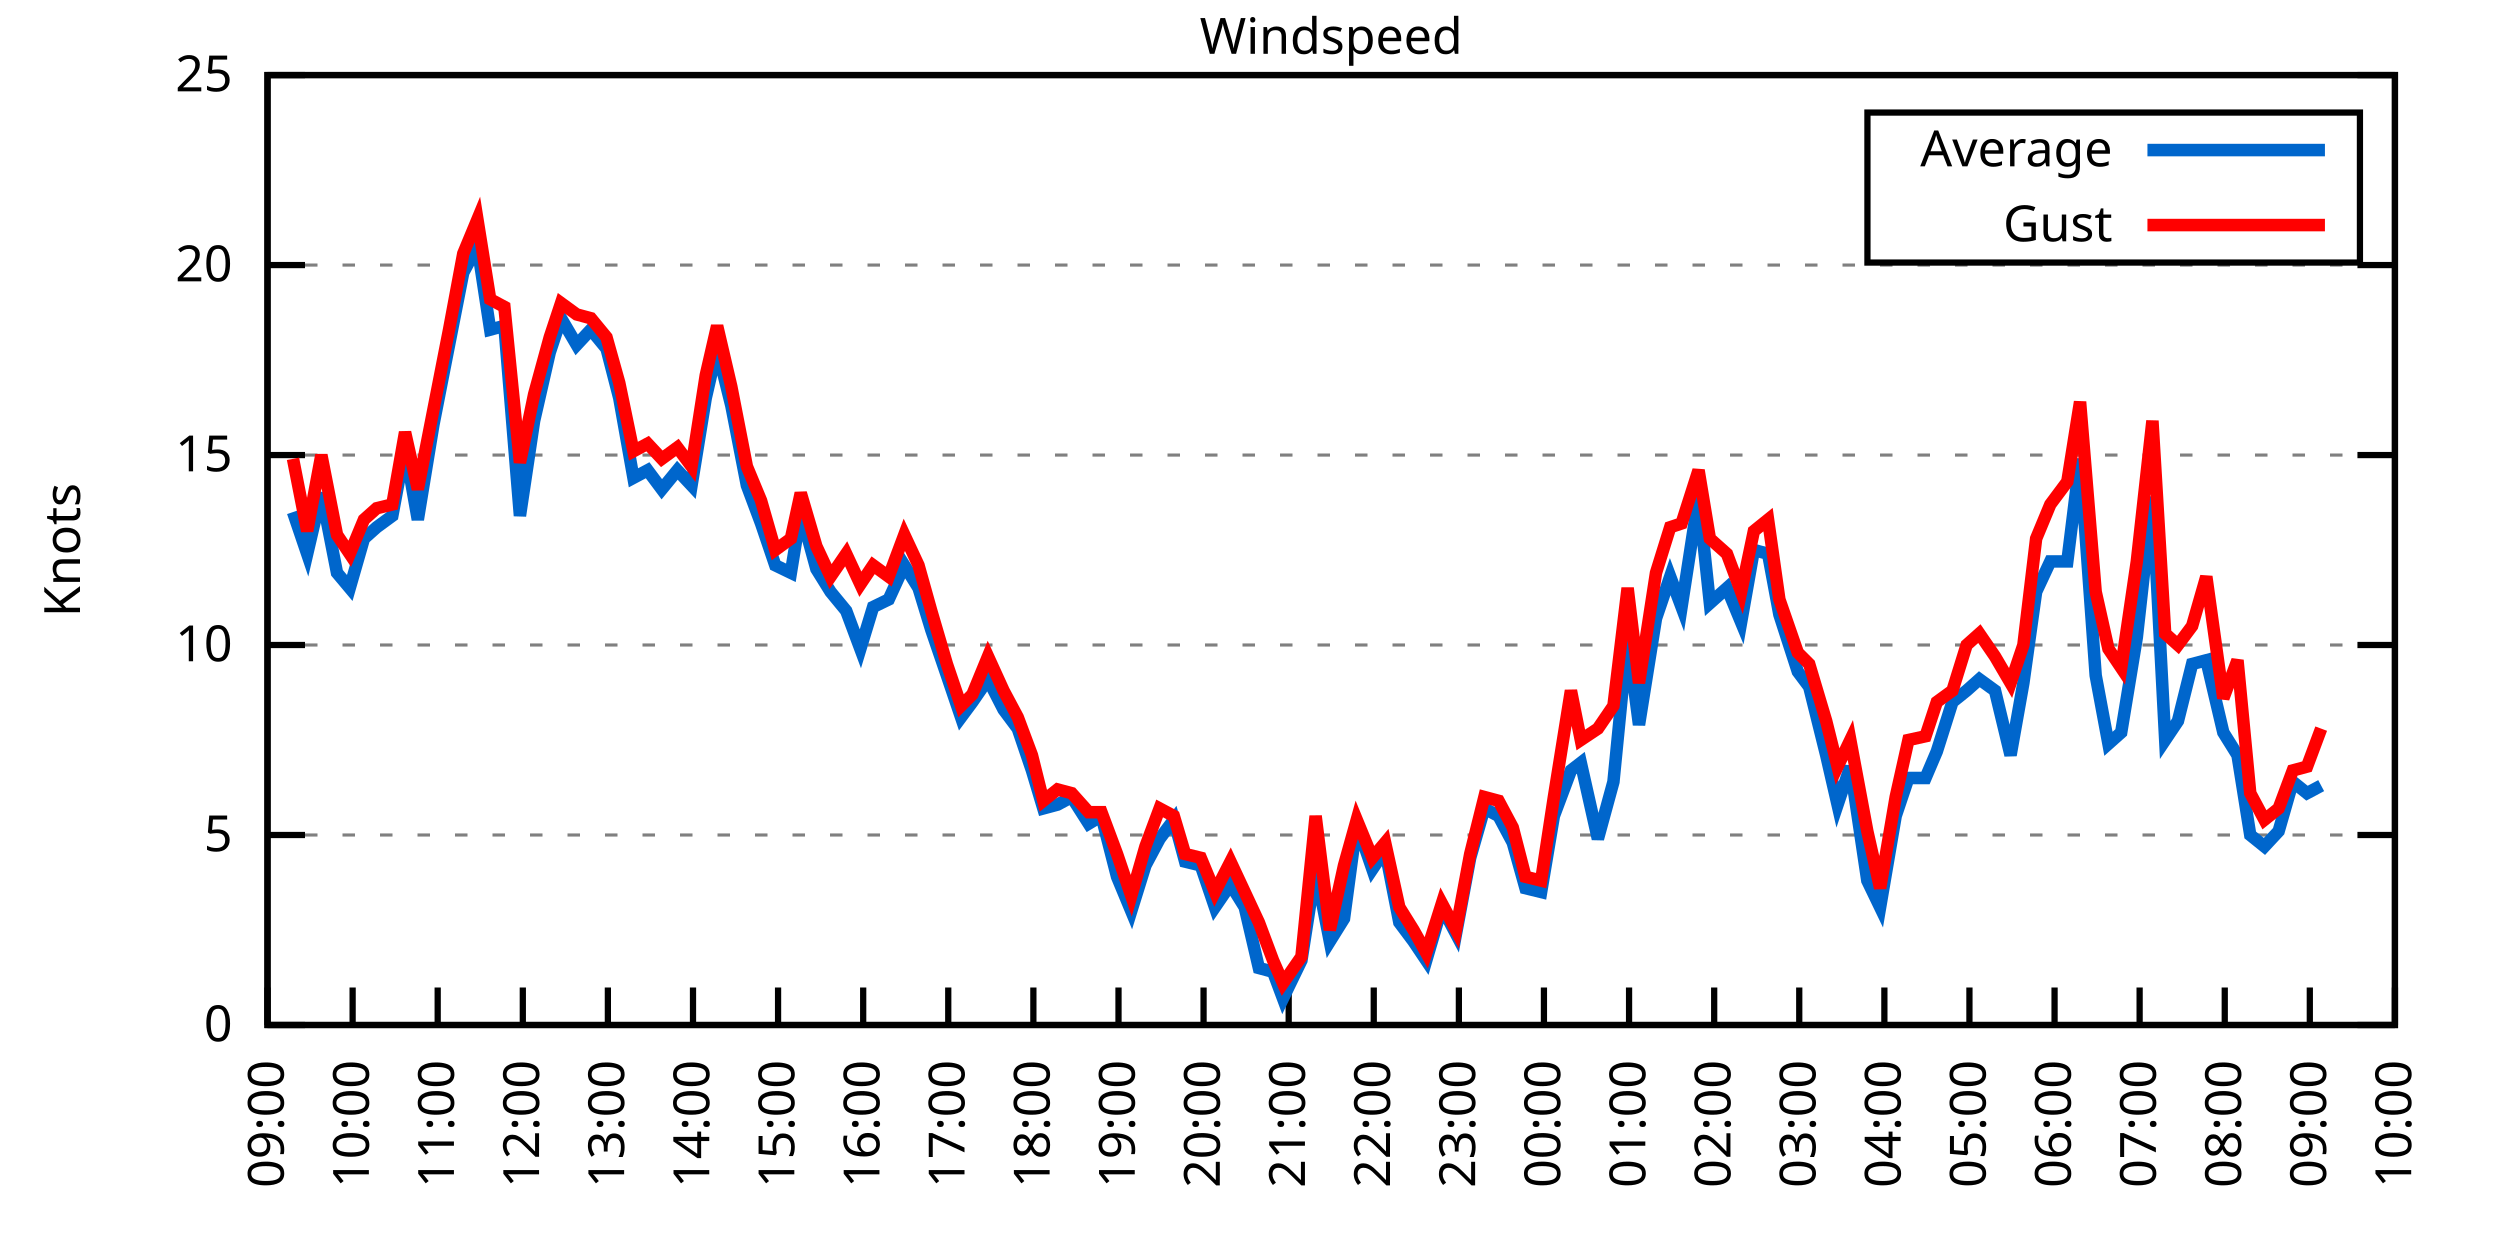
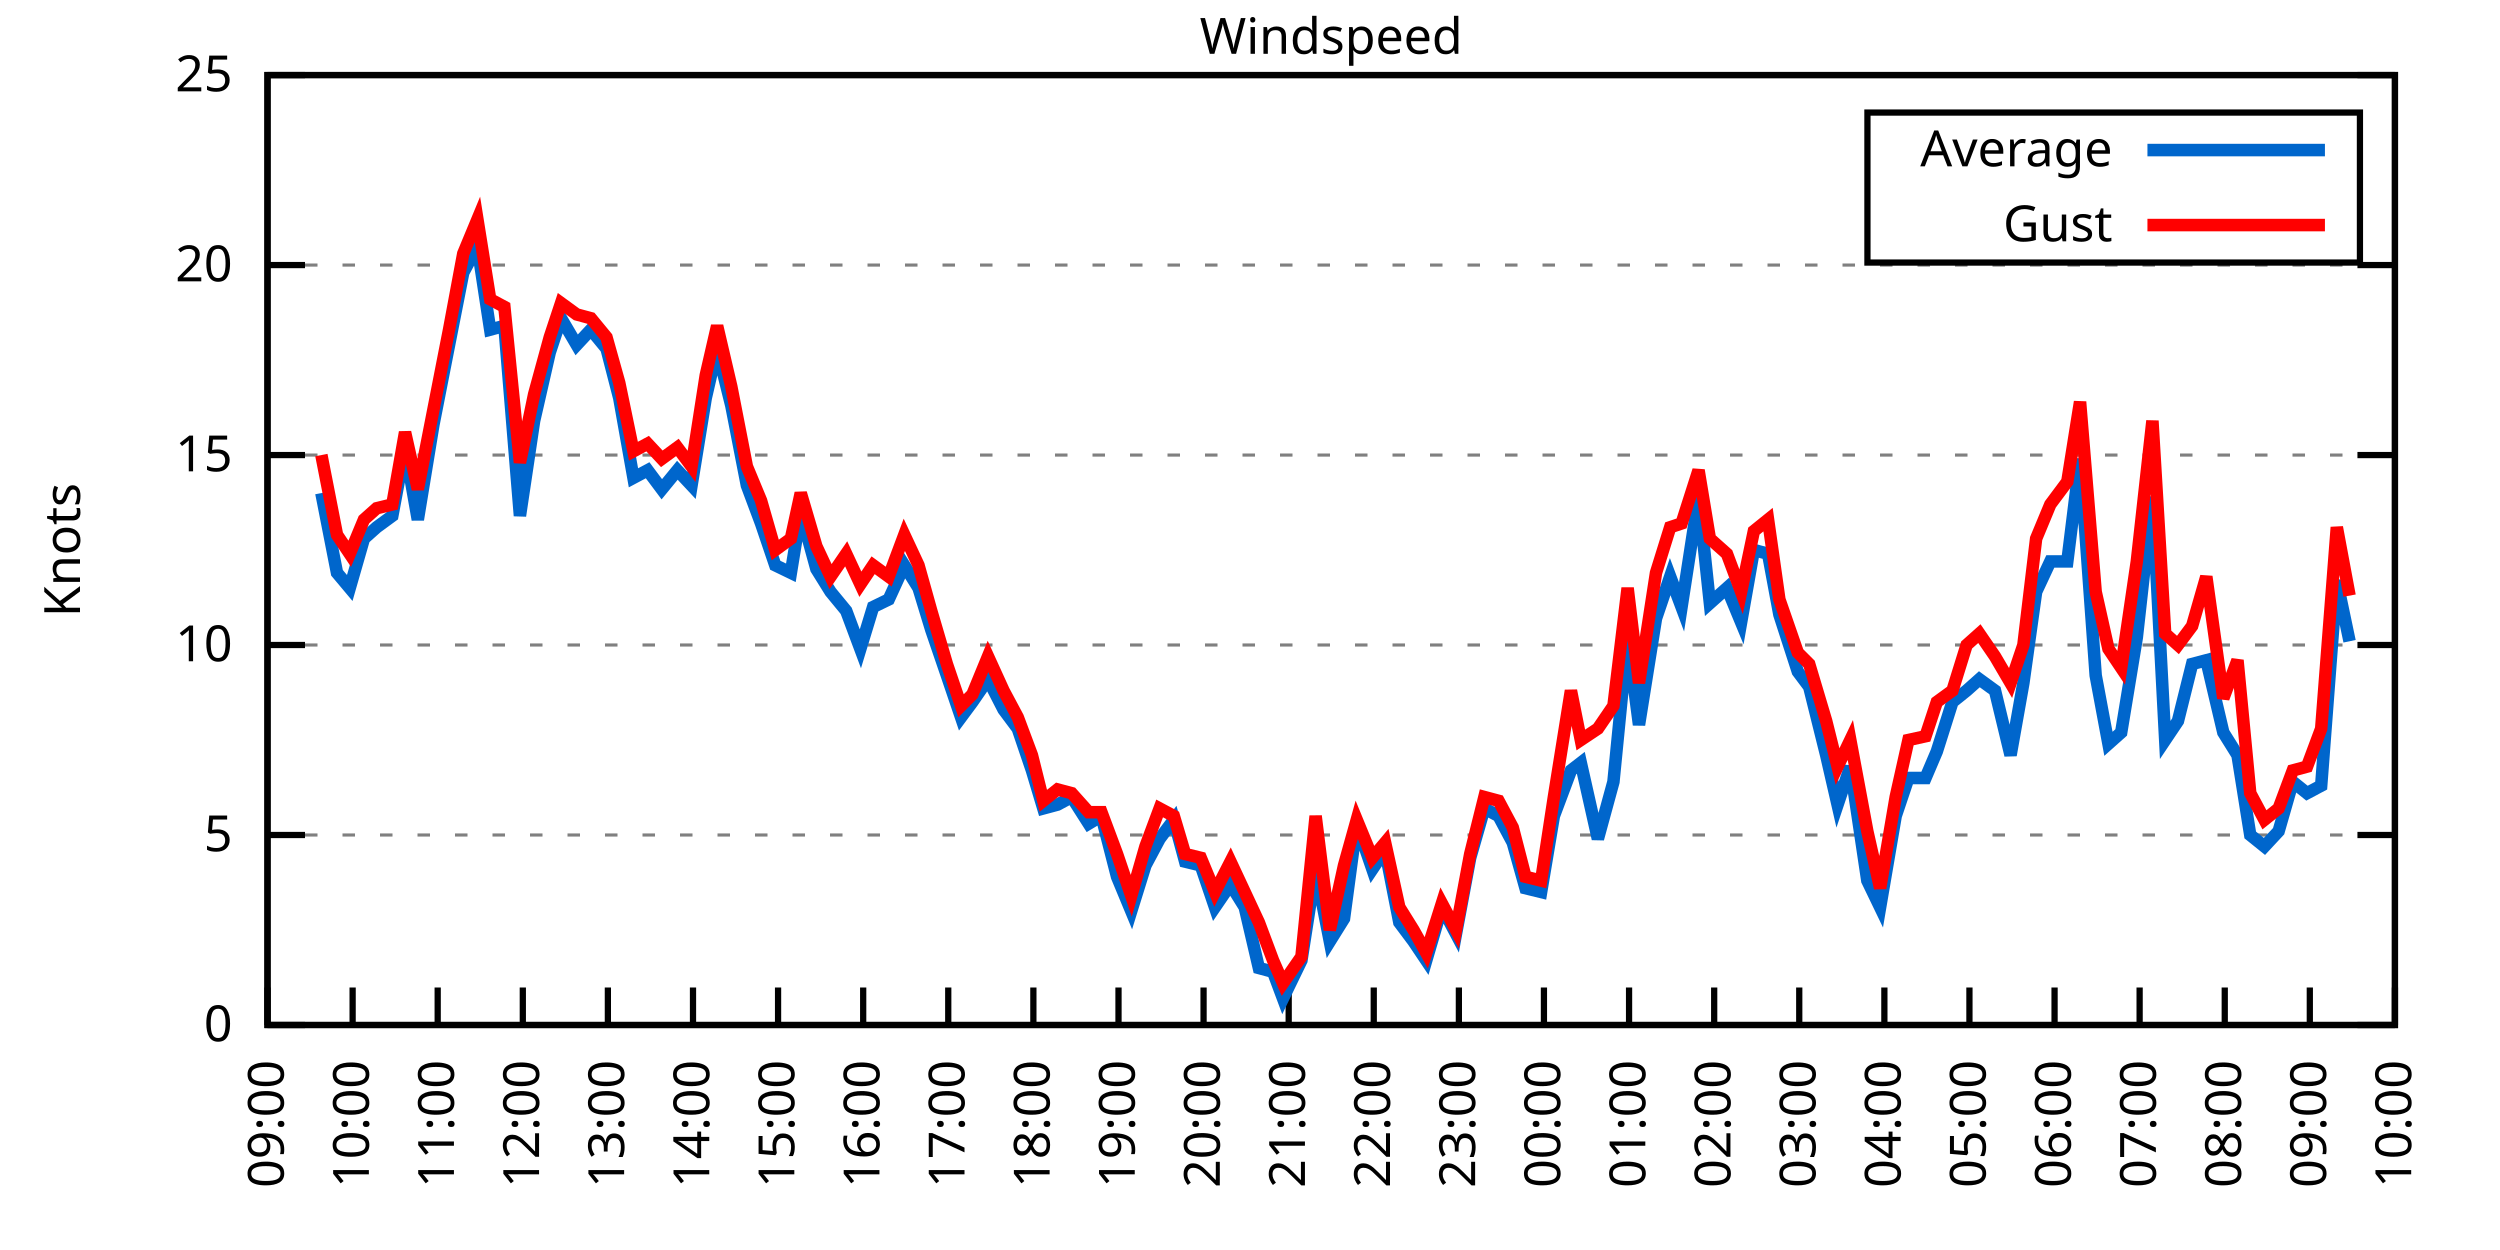
<svg xmlns="http://www.w3.org/2000/svg" xmlns:xlink="http://www.w3.org/1999/xlink" width="400" height="200" viewBox="0 0 400 200">
  <g id="gnuplot_canvas">
    <rect x="0" y="0" width="400" height="200" fill="none" />
    <defs>
      <circle id="gpDot" r="0.5" stroke-width="0.5" stroke="currentColor" />
      <path id="gpPt0" stroke-width="0.333" stroke="currentColor" d="M-1,0 h2 M0,-1 v2" />
      <path id="gpPt1" stroke-width="0.333" stroke="currentColor" d="M-1,-1 L1,1 M1,-1 L-1,1" />
      <path id="gpPt2" stroke-width="0.333" stroke="currentColor" d="M-1,0 L1,0 M0,-1 L0,1 M-1,-1 L1,1 M-1,1 L1,-1" />
      <rect id="gpPt3" stroke-width="0.333" stroke="currentColor" x="-1" y="-1" width="2" height="2" />
      <rect id="gpPt4" stroke-width="0.333" stroke="currentColor" fill="currentColor" x="-1" y="-1" width="2" height="2" />
      <circle id="gpPt5" stroke-width="0.333" stroke="currentColor" cx="0" cy="0" r="1" />
      <use xlink:href="#gpPt5" id="gpPt6" fill="currentColor" stroke="none" />
      <path id="gpPt7" stroke-width="0.333" stroke="currentColor" d="M0,-1.33 L-1.33,0.67 L1.33,0.67 z" />
      <use xlink:href="#gpPt7" id="gpPt8" fill="currentColor" stroke="none" />
      <use xlink:href="#gpPt7" id="gpPt9" stroke="currentColor" transform="rotate(180)" />
      <use xlink:href="#gpPt9" id="gpPt10" fill="currentColor" stroke="none" />
      <use xlink:href="#gpPt3" id="gpPt11" stroke="currentColor" transform="rotate(45)" />
      <use xlink:href="#gpPt11" id="gpPt12" fill="currentColor" stroke="none" />
      <path id="gpPt13" stroke-width="0.333" stroke="currentColor" d="M0,1.330 L1.265,0.411 L0.782,-1.067 L-0.782,-1.076 L-1.265,0.411 z" />
      <use xlink:href="#gpPt13" id="gpPt14" fill="currentColor" stroke="none" />
      <filter id="textbox" filterUnits="objectBoundingBox" x="0" y="0" height="1" width="1">
        <feFlood flood-color="white" flood-opacity="1" result="bgnd" />
        <feComposite in="SourceGraphic" in2="bgnd" operator="atop" />
      </filter>
      <filter id="greybox" filterUnits="objectBoundingBox" x="0" y="0" height="1" width="1">
        <feFlood flood-color="lightgrey" flood-opacity="1" result="grey" />
        <feComposite in="SourceGraphic" in2="grey" operator="atop" />
      </filter>
    </defs>
    <g fill="none" color="white" stroke="currentColor" stroke-width="1.00" stroke-linecap="butt" stroke-linejoin="miter">
</g>
    <g fill="none" color="black" stroke="currentColor" stroke-width="1.00" stroke-linecap="butt" stroke-linejoin="miter">
      <g stroke="none" shape-rendering="crispEdges">
        <polygon fill="rgb(255, 255, 255)" points="42.80,164.00 383.18,164.00 383.18,12.02 42.80,12.02 " />
      </g>
    </g>
    <g fill="none" color="black" stroke="currentColor" stroke-width="1.00" stroke-linecap="butt" stroke-linejoin="miter">
</g>
    <g fill="none" color="black" stroke="black" stroke-width="0.50" stroke-linecap="butt" stroke-linejoin="miter">
</g>
    <g fill="none" color="gray" stroke="currentColor" stroke-width="0.50" stroke-linecap="butt" stroke-linejoin="miter">
      <path stroke="gray" stroke-dasharray="2,4" class="gridline" d="M42.80,164.00 L383.19,164.00  " />
    </g>
    <g fill="none" color="gray" stroke="gray" stroke-width="1.00" stroke-linecap="butt" stroke-linejoin="miter">
</g>
    <g fill="none" color="black" stroke="currentColor" stroke-width="1.00" stroke-linecap="butt" stroke-linejoin="miter">
      <path stroke="black" d="M42.80,164.00 L48.80,164.00 M383.19,164.00 L377.19,164.00  " />
      <g transform="translate(37.20,166.60)" stroke="none" fill="black" font-family="Sans" font-size="8.00" text-anchor="end">
        <text>
          <tspan font-family="Sans"> 0</tspan>
        </text>
      </g>
    </g>
    <g fill="none" color="black" stroke="currentColor" stroke-width="1.00" stroke-linecap="butt" stroke-linejoin="miter">
</g>
    <g fill="none" color="black" stroke="black" stroke-width="0.50" stroke-linecap="butt" stroke-linejoin="miter">
</g>
    <g fill="none" color="gray" stroke="currentColor" stroke-width="0.50" stroke-linecap="butt" stroke-linejoin="miter">
      <path stroke="gray" stroke-dasharray="2,4" class="gridline" d="M42.80,133.60 L383.19,133.60  " />
    </g>
    <g fill="none" color="gray" stroke="gray" stroke-width="1.00" stroke-linecap="butt" stroke-linejoin="miter">
</g>
    <g fill="none" color="black" stroke="currentColor" stroke-width="1.00" stroke-linecap="butt" stroke-linejoin="miter">
      <path stroke="black" d="M42.80,133.60 L48.80,133.60 M383.19,133.60 L377.19,133.60  " />
      <g transform="translate(37.20,136.20)" stroke="none" fill="black" font-family="Sans" font-size="8.00" text-anchor="end">
        <text>
          <tspan font-family="Sans"> 5</tspan>
        </text>
      </g>
    </g>
    <g fill="none" color="black" stroke="currentColor" stroke-width="1.00" stroke-linecap="butt" stroke-linejoin="miter">
</g>
    <g fill="none" color="black" stroke="black" stroke-width="0.50" stroke-linecap="butt" stroke-linejoin="miter">
</g>
    <g fill="none" color="gray" stroke="currentColor" stroke-width="0.50" stroke-linecap="butt" stroke-linejoin="miter">
      <path stroke="gray" stroke-dasharray="2,4" class="gridline" d="M42.80,103.20 L383.19,103.20  " />
    </g>
    <g fill="none" color="gray" stroke="gray" stroke-width="1.00" stroke-linecap="butt" stroke-linejoin="miter">
</g>
    <g fill="none" color="black" stroke="currentColor" stroke-width="1.00" stroke-linecap="butt" stroke-linejoin="miter">
      <path stroke="black" d="M42.80,103.20 L48.80,103.20 M383.19,103.20 L377.19,103.20  " />
      <g transform="translate(37.20,105.80)" stroke="none" fill="black" font-family="Sans" font-size="8.00" text-anchor="end">
        <text>
          <tspan font-family="Sans"> 10</tspan>
        </text>
      </g>
    </g>
    <g fill="none" color="black" stroke="currentColor" stroke-width="1.00" stroke-linecap="butt" stroke-linejoin="miter">
</g>
    <g fill="none" color="black" stroke="black" stroke-width="0.50" stroke-linecap="butt" stroke-linejoin="miter">
</g>
    <g fill="none" color="gray" stroke="currentColor" stroke-width="0.50" stroke-linecap="butt" stroke-linejoin="miter">
      <path stroke="gray" stroke-dasharray="2,4" class="gridline" d="M42.80,72.81 L383.19,72.81  " />
    </g>
    <g fill="none" color="gray" stroke="gray" stroke-width="1.00" stroke-linecap="butt" stroke-linejoin="miter">
</g>
    <g fill="none" color="black" stroke="currentColor" stroke-width="1.00" stroke-linecap="butt" stroke-linejoin="miter">
      <path stroke="black" d="M42.80,72.81 L48.80,72.81 M383.19,72.81 L377.19,72.81  " />
      <g transform="translate(37.20,75.41)" stroke="none" fill="black" font-family="Sans" font-size="8.00" text-anchor="end">
        <text>
          <tspan font-family="Sans"> 15</tspan>
        </text>
      </g>
    </g>
    <g fill="none" color="black" stroke="currentColor" stroke-width="1.00" stroke-linecap="butt" stroke-linejoin="miter">
</g>
    <g fill="none" color="black" stroke="black" stroke-width="0.50" stroke-linecap="butt" stroke-linejoin="miter">
</g>
    <g fill="none" color="gray" stroke="currentColor" stroke-width="0.50" stroke-linecap="butt" stroke-linejoin="miter">
      <path stroke="gray" stroke-dasharray="2,4" class="gridline" d="M42.80,42.41 L383.19,42.41  " />
    </g>
    <g fill="none" color="gray" stroke="gray" stroke-width="1.00" stroke-linecap="butt" stroke-linejoin="miter">
</g>
    <g fill="none" color="black" stroke="currentColor" stroke-width="1.00" stroke-linecap="butt" stroke-linejoin="miter">
      <path stroke="black" d="M42.80,42.41 L48.80,42.41 M383.19,42.41 L377.19,42.41  " />
      <g transform="translate(37.20,45.01)" stroke="none" fill="black" font-family="Sans" font-size="8.00" text-anchor="end">
        <text>
          <tspan font-family="Sans"> 20</tspan>
        </text>
      </g>
    </g>
    <g fill="none" color="black" stroke="currentColor" stroke-width="1.00" stroke-linecap="butt" stroke-linejoin="miter">
</g>
    <g fill="none" color="black" stroke="black" stroke-width="0.50" stroke-linecap="butt" stroke-linejoin="miter">
</g>
    <g fill="none" color="gray" stroke="currentColor" stroke-width="0.50" stroke-linecap="butt" stroke-linejoin="miter">
      <path stroke="gray" stroke-dasharray="2,4" class="gridline" d="M42.80,12.01 L383.19,12.01  " />
    </g>
    <g fill="none" color="gray" stroke="gray" stroke-width="1.00" stroke-linecap="butt" stroke-linejoin="miter">
</g>
    <g fill="none" color="black" stroke="currentColor" stroke-width="1.00" stroke-linecap="butt" stroke-linejoin="miter">
      <path stroke="black" d="M42.80,12.01 L48.80,12.01 M383.19,12.01 L377.19,12.01  " />
      <g transform="translate(37.20,14.61)" stroke="none" fill="black" font-family="Sans" font-size="8.00" text-anchor="end">
        <text>
          <tspan font-family="Sans"> 25</tspan>
        </text>
      </g>
    </g>
    <g fill="none" color="black" stroke="currentColor" stroke-width="1.00" stroke-linecap="butt" stroke-linejoin="miter">
      <path stroke="black" d="M42.80,164.00 L42.80,158.00  " />
      <g transform="translate(45.40,169.60) rotate(270.00)" stroke="none" fill="black" font-family="Sans" font-size="8.00" text-anchor="end">
        <text>
          <tspan font-family="Sans">09:00</tspan>
        </text>
      </g>
    </g>
    <g fill="none" color="black" stroke="currentColor" stroke-width="1.00" stroke-linecap="butt" stroke-linejoin="miter">
      <path stroke="black" d="M56.42,164.00 L56.42,158.00  " />
      <g transform="translate(59.02,169.60) rotate(270.00)" stroke="none" fill="black" font-family="Sans" font-size="8.00" text-anchor="end">
        <text>
          <tspan font-family="Sans">10:00</tspan>
        </text>
      </g>
    </g>
    <g fill="none" color="black" stroke="currentColor" stroke-width="1.00" stroke-linecap="butt" stroke-linejoin="miter">
      <path stroke="black" d="M70.03,164.00 L70.03,158.00  " />
      <g transform="translate(72.63,169.60) rotate(270.00)" stroke="none" fill="black" font-family="Sans" font-size="8.00" text-anchor="end">
        <text>
          <tspan font-family="Sans">11:00</tspan>
        </text>
      </g>
    </g>
    <g fill="none" color="black" stroke="currentColor" stroke-width="1.00" stroke-linecap="butt" stroke-linejoin="miter">
      <path stroke="black" d="M83.65,164.00 L83.65,158.00  " />
      <g transform="translate(86.25,169.60) rotate(270.00)" stroke="none" fill="black" font-family="Sans" font-size="8.00" text-anchor="end">
        <text>
          <tspan font-family="Sans">12:00</tspan>
        </text>
      </g>
    </g>
    <g fill="none" color="black" stroke="currentColor" stroke-width="1.00" stroke-linecap="butt" stroke-linejoin="miter">
      <path stroke="black" d="M97.26,164.00 L97.26,158.00  " />
      <g transform="translate(99.86,169.60) rotate(270.00)" stroke="none" fill="black" font-family="Sans" font-size="8.00" text-anchor="end">
        <text>
          <tspan font-family="Sans">13:00</tspan>
        </text>
      </g>
    </g>
    <g fill="none" color="black" stroke="currentColor" stroke-width="1.00" stroke-linecap="butt" stroke-linejoin="miter">
      <path stroke="black" d="M110.88,164.00 L110.88,158.00  " />
      <g transform="translate(113.48,169.60) rotate(270.00)" stroke="none" fill="black" font-family="Sans" font-size="8.00" text-anchor="end">
        <text>
          <tspan font-family="Sans">14:00</tspan>
        </text>
      </g>
    </g>
    <g fill="none" color="black" stroke="currentColor" stroke-width="1.00" stroke-linecap="butt" stroke-linejoin="miter">
      <path stroke="black" d="M124.49,164.00 L124.49,158.00  " />
      <g transform="translate(127.09,169.60) rotate(270.00)" stroke="none" fill="black" font-family="Sans" font-size="8.00" text-anchor="end">
        <text>
          <tspan font-family="Sans">15:00</tspan>
        </text>
      </g>
    </g>
    <g fill="none" color="black" stroke="currentColor" stroke-width="1.00" stroke-linecap="butt" stroke-linejoin="miter">
      <path stroke="black" d="M138.11,164.00 L138.11,158.00  " />
      <g transform="translate(140.71,169.60) rotate(270.00)" stroke="none" fill="black" font-family="Sans" font-size="8.00" text-anchor="end">
        <text>
          <tspan font-family="Sans">16:00</tspan>
        </text>
      </g>
    </g>
    <g fill="none" color="black" stroke="currentColor" stroke-width="1.00" stroke-linecap="butt" stroke-linejoin="miter">
      <path stroke="black" d="M151.72,164.00 L151.72,158.00  " />
      <g transform="translate(154.32,169.60) rotate(270.00)" stroke="none" fill="black" font-family="Sans" font-size="8.00" text-anchor="end">
        <text>
          <tspan font-family="Sans">17:00</tspan>
        </text>
      </g>
    </g>
    <g fill="none" color="black" stroke="currentColor" stroke-width="1.00" stroke-linecap="butt" stroke-linejoin="miter">
      <path stroke="black" d="M165.34,164.00 L165.34,158.00  " />
      <g transform="translate(167.94,169.60) rotate(270.00)" stroke="none" fill="black" font-family="Sans" font-size="8.00" text-anchor="end">
        <text>
          <tspan font-family="Sans">18:00</tspan>
        </text>
      </g>
    </g>
    <g fill="none" color="black" stroke="currentColor" stroke-width="1.00" stroke-linecap="butt" stroke-linejoin="miter">
      <path stroke="black" d="M178.96,164.00 L178.96,158.00  " />
      <g transform="translate(181.56,169.60) rotate(270.00)" stroke="none" fill="black" font-family="Sans" font-size="8.00" text-anchor="end">
        <text>
          <tspan font-family="Sans">19:00</tspan>
        </text>
      </g>
    </g>
    <g fill="none" color="black" stroke="currentColor" stroke-width="1.00" stroke-linecap="butt" stroke-linejoin="miter">
      <path stroke="black" d="M192.57,164.00 L192.57,158.00  " />
      <g transform="translate(195.17,169.60) rotate(270.00)" stroke="none" fill="black" font-family="Sans" font-size="8.00" text-anchor="end">
        <text>
          <tspan font-family="Sans">20:00</tspan>
        </text>
      </g>
    </g>
    <g fill="none" color="black" stroke="currentColor" stroke-width="1.00" stroke-linecap="butt" stroke-linejoin="miter">
      <path stroke="black" d="M206.19,164.00 L206.19,158.00  " />
      <g transform="translate(208.79,169.60) rotate(270.00)" stroke="none" fill="black" font-family="Sans" font-size="8.00" text-anchor="end">
        <text>
          <tspan font-family="Sans">21:00</tspan>
        </text>
      </g>
    </g>
    <g fill="none" color="black" stroke="currentColor" stroke-width="1.00" stroke-linecap="butt" stroke-linejoin="miter">
      <path stroke="black" d="M219.80,164.00 L219.80,158.00  " />
      <g transform="translate(222.40,169.60) rotate(270.00)" stroke="none" fill="black" font-family="Sans" font-size="8.00" text-anchor="end">
        <text>
          <tspan font-family="Sans">22:00</tspan>
        </text>
      </g>
    </g>
    <g fill="none" color="black" stroke="currentColor" stroke-width="1.00" stroke-linecap="butt" stroke-linejoin="miter">
      <path stroke="black" d="M233.42,164.00 L233.42,158.00  " />
      <g transform="translate(236.02,169.60) rotate(270.00)" stroke="none" fill="black" font-family="Sans" font-size="8.00" text-anchor="end">
        <text>
          <tspan font-family="Sans">23:00</tspan>
        </text>
      </g>
    </g>
    <g fill="none" color="black" stroke="currentColor" stroke-width="1.00" stroke-linecap="butt" stroke-linejoin="miter">
      <path stroke="black" d="M247.03,164.00 L247.03,158.00  " />
      <g transform="translate(249.63,169.60) rotate(270.00)" stroke="none" fill="black" font-family="Sans" font-size="8.00" text-anchor="end">
        <text>
          <tspan font-family="Sans">00:00</tspan>
        </text>
      </g>
    </g>
    <g fill="none" color="black" stroke="currentColor" stroke-width="1.00" stroke-linecap="butt" stroke-linejoin="miter">
      <path stroke="black" d="M260.65,164.00 L260.65,158.00  " />
      <g transform="translate(263.25,169.60) rotate(270.00)" stroke="none" fill="black" font-family="Sans" font-size="8.00" text-anchor="end">
        <text>
          <tspan font-family="Sans">01:00</tspan>
        </text>
      </g>
    </g>
    <g fill="none" color="black" stroke="currentColor" stroke-width="1.00" stroke-linecap="butt" stroke-linejoin="miter">
      <path stroke="black" d="M274.27,164.00 L274.27,158.00  " />
      <g transform="translate(276.87,169.60) rotate(270.00)" stroke="none" fill="black" font-family="Sans" font-size="8.00" text-anchor="end">
        <text>
          <tspan font-family="Sans">02:00</tspan>
        </text>
      </g>
    </g>
    <g fill="none" color="black" stroke="currentColor" stroke-width="1.00" stroke-linecap="butt" stroke-linejoin="miter">
      <path stroke="black" d="M287.88,164.00 L287.88,158.00  " />
      <g transform="translate(290.48,169.60) rotate(270.00)" stroke="none" fill="black" font-family="Sans" font-size="8.00" text-anchor="end">
        <text>
          <tspan font-family="Sans">03:00</tspan>
        </text>
      </g>
    </g>
    <g fill="none" color="black" stroke="currentColor" stroke-width="1.00" stroke-linecap="butt" stroke-linejoin="miter">
      <path stroke="black" d="M301.50,164.00 L301.50,158.00  " />
      <g transform="translate(304.10,169.60) rotate(270.00)" stroke="none" fill="black" font-family="Sans" font-size="8.00" text-anchor="end">
        <text>
          <tspan font-family="Sans">04:00</tspan>
        </text>
      </g>
    </g>
    <g fill="none" color="black" stroke="currentColor" stroke-width="1.00" stroke-linecap="butt" stroke-linejoin="miter">
      <path stroke="black" d="M315.11,164.00 L315.11,158.00  " />
      <g transform="translate(317.71,169.60) rotate(270.00)" stroke="none" fill="black" font-family="Sans" font-size="8.00" text-anchor="end">
        <text>
          <tspan font-family="Sans">05:00</tspan>
        </text>
      </g>
    </g>
    <g fill="none" color="black" stroke="currentColor" stroke-width="1.00" stroke-linecap="butt" stroke-linejoin="miter">
      <path stroke="black" d="M328.73,164.00 L328.73,158.00  " />
      <g transform="translate(331.33,169.60) rotate(270.00)" stroke="none" fill="black" font-family="Sans" font-size="8.00" text-anchor="end">
        <text>
          <tspan font-family="Sans">06:00</tspan>
        </text>
      </g>
    </g>
    <g fill="none" color="black" stroke="currentColor" stroke-width="1.00" stroke-linecap="butt" stroke-linejoin="miter">
      <path stroke="black" d="M342.34,164.00 L342.34,158.00  " />
      <g transform="translate(344.94,169.60) rotate(270.00)" stroke="none" fill="black" font-family="Sans" font-size="8.00" text-anchor="end">
        <text>
          <tspan font-family="Sans">07:00</tspan>
        </text>
      </g>
    </g>
    <g fill="none" color="black" stroke="currentColor" stroke-width="1.00" stroke-linecap="butt" stroke-linejoin="miter">
      <path stroke="black" d="M355.96,164.00 L355.96,158.00  " />
      <g transform="translate(358.56,169.60) rotate(270.00)" stroke="none" fill="black" font-family="Sans" font-size="8.00" text-anchor="end">
        <text>
          <tspan font-family="Sans">08:00</tspan>
        </text>
      </g>
    </g>
    <g fill="none" color="black" stroke="currentColor" stroke-width="1.00" stroke-linecap="butt" stroke-linejoin="miter">
      <path stroke="black" d="M369.57,164.00 L369.57,158.00  " />
      <g transform="translate(372.17,169.60) rotate(270.00)" stroke="none" fill="black" font-family="Sans" font-size="8.00" text-anchor="end">
        <text>
          <tspan font-family="Sans">09:00</tspan>
        </text>
      </g>
    </g>
    <g fill="none" color="black" stroke="currentColor" stroke-width="1.00" stroke-linecap="butt" stroke-linejoin="miter">
      <path stroke="black" d="M383.19,164.00 L383.19,158.00  " />
      <g transform="translate(385.79,169.60) rotate(270.00)" stroke="none" fill="black" font-family="Sans" font-size="8.00" text-anchor="end">
        <text>
          <tspan font-family="Sans">10:00</tspan>
        </text>
      </g>
    </g>
    <g fill="none" color="black" stroke="currentColor" stroke-width="1.00" stroke-linecap="butt" stroke-linejoin="miter">
</g>
    <g fill="none" color="black" stroke="currentColor" stroke-width="1.00" stroke-linecap="butt" stroke-linejoin="miter">
      <path stroke="black" d="M42.80,12.01 L42.80,164.00 L383.19,164.00 L383.19,12.01 L42.80,12.01 Z  " />
    </g>
    <g fill="none" color="black" stroke="currentColor" stroke-width="1.00" stroke-linecap="butt" stroke-linejoin="miter">
</g>
    <g fill="none" color="black" stroke="currentColor" stroke-width="1.00" stroke-linecap="butt" stroke-linejoin="miter">
      <path stroke="black" d="M298.79,42.01 L298.79,18.01 L377.59,18.01 L377.59,42.01 L298.79,42.01 Z  " />
    </g>
    <g id="Windspeed_plot_1">
      <g fill="none" color="white" stroke="black" stroke-width="2.00" stroke-linecap="butt" stroke-linejoin="miter">
</g>
      <g fill="none" color="black" stroke="currentColor" stroke-width="2.00" stroke-linecap="butt" stroke-linejoin="miter">
        <g transform="translate(337.99,26.61)" stroke="none" fill="black" font-family="Sans" font-size="8.00" text-anchor="end">
          <text>
            <tspan font-family="Sans">Average</tspan>
          </text>
        </g>
      </g>
      <g fill="none" color="black" stroke="currentColor" stroke-width="2.00" stroke-linecap="butt" stroke-linejoin="miter">
-         <path stroke="rgb(  0, 102, 204)" d="M343.59,24.01 L371.99,24.01 M46.88,81.93 L49.15,88.61 L51.42,78.89 L53.92,91.65 L55.96,94.08 L58.23,86.18   L60.27,84.36 L62.77,82.53 L64.81,71.59 L66.85,83.14 L69.35,67.94 L71.85,55.18 L74.12,43.62 L76.39,39.37   L78.43,52.74 L80.70,52.14 L83.19,82.53 L85.46,67.33 L87.96,56.39 L89.77,50.92 L92.27,55.18 L94.54,52.74   L97.04,55.78 L99.08,63.69 L101.35,76.45 L103.62,75.24 L105.89,78.28 L108.38,75.24 L110.65,77.67 L112.92,63.69   L114.74,55.78 L117.01,64.90 L119.50,77.67 L121.77,83.75 L124.04,90.44 L126.54,91.65 L128.12,81.93 L130.62,91.04   L132.89,94.69 L135.39,97.73 L137.66,103.81 L139.70,97.12 L142.19,95.91 L144.69,90.44 L146.96,94.08 L149.00,100.77   L151.50,108.07 L153.77,114.76 L155.58,112.32 L158.08,108.68 L160.57,113.54 L162.84,116.58 L165.11,123.27 L166.93,129.35   L169.20,128.74 L171.47,127.52 L174.19,131.78 L176.23,130.56 L178.73,140.29 L181.00,145.76 L183.27,138.47 L185.54,134.21   L187.81,131.17 L189.62,137.86 L192.12,138.47 L194.39,145.15 L196.88,141.51 L199.15,145.15 L201.42,154.88 L203.69,155.49   L205.28,159.74 L208.23,153.66 L210.50,139.07 L212.77,150.62 L215.04,146.98 L217.08,131.78 L219.58,139.07 L221.62,136.03   L223.89,147.59 L226.16,150.62 L228.20,153.66 L230.70,145.15 L232.96,149.41 L235.23,137.25 L237.50,129.35 L239.77,130.56   L242.04,134.82 L244.08,142.11 L246.58,142.72 L248.62,130.56 L251.35,123.27 L252.93,122.05 L255.66,134.21 L258.15,125.09   L260.42,101.99 L262.24,115.97 L264.96,98.95 L267.23,92.26 L269.05,97.12 L271.77,79.49 L273.58,96.52 L276.31,94.08   L278.58,99.56 L280.62,88.00 L282.89,88.61 L284.70,98.34 L287.65,107.46 L289.47,109.89 L292.19,120.83 L294.01,128.74   L296.05,122.66 L298.77,140.90 L300.82,145.15 L303.31,130.56 L305.35,124.48 L308.08,124.48 L309.89,120.23 L312.39,112.32   L314.66,110.50 L316.70,108.68 L319.20,110.50 L321.69,120.83 L323.74,109.28 L325.78,94.69 L328.05,89.83 L330.77,89.83   L332.81,73.41 L335.31,108.07 L337.35,119.01 L339.39,117.19 L341.89,101.99 L344.39,79.49 L346.43,118.40 L348.47,115.36   L350.74,106.24 L353.01,105.64 L355.73,117.19 L358.00,120.83 L360.04,133.60 L362.31,135.43 L364.58,132.99 L366.85,125.09   L369.12,126.91 L371.39,125.70  " />
+         <path stroke="rgb(  0, 102, 204)" d="M343.59,24.01 L371.99,24.01 M51.42,78.89 L53.92,91.65 L55.96,94.08 L58.23,86.18 L60.27,84.36 L62.77,82.53   L64.81,71.59 L66.85,83.14 L69.35,67.94 L71.85,55.18 L74.12,43.62 L76.39,39.37 L78.43,52.74 L80.70,52.14   L83.19,82.53 L85.46,67.33 L87.96,56.39 L89.77,50.92 L92.27,55.18 L94.54,52.74 L97.04,55.78 L99.08,63.69   L101.35,76.45 L103.62,75.24 L105.89,78.28 L108.38,75.24 L110.65,77.67 L112.92,63.69 L114.74,55.78 L117.01,64.90   L119.50,77.67 L121.77,83.75 L124.04,90.44 L126.54,91.65 L128.12,81.93 L130.62,91.04 L132.89,94.69 L135.39,97.73   L137.66,103.81 L139.70,97.12 L142.19,95.91 L144.69,90.44 L146.96,94.08 L149.00,100.77 L151.50,108.07 L153.77,114.76   L155.58,112.32 L158.08,108.68 L160.57,113.54 L162.84,116.58 L165.11,123.27 L166.93,129.35 L169.20,128.74 L171.47,127.52   L174.19,131.78 L176.23,130.56 L178.73,140.29 L181.00,145.76 L183.27,138.47 L185.54,134.21 L187.81,131.17 L189.62,137.86   L192.12,138.47 L194.39,145.15 L196.88,141.51 L199.15,145.15 L201.42,154.88 L203.69,155.49 L205.28,159.74 L208.23,153.66   L210.50,139.07 L212.77,150.62 L215.04,146.98 L217.08,131.78 L219.58,139.07 L221.62,136.03 L223.89,147.59 L226.16,150.62   L228.20,153.66 L230.70,145.15 L232.96,149.41 L235.23,137.25 L237.50,129.35 L239.77,130.56 L242.04,134.82 L244.08,142.11   L246.58,142.72 L248.62,130.56 L251.35,123.27 L252.93,122.05 L255.66,134.21 L258.15,125.09 L260.42,101.99 L262.24,115.97   L264.96,98.95 L267.23,92.26 L269.05,97.12 L271.77,79.49 L273.58,96.52 L276.31,94.08 L278.58,99.56 L280.62,88.00   L282.89,88.61 L284.70,98.34 L287.65,107.46 L289.47,109.89 L292.19,120.83 L294.01,128.74 L296.05,122.66 L298.77,140.90   L300.82,145.15 L303.31,130.56 L305.35,124.48 L308.08,124.48 L309.89,120.23 L312.39,112.32 L314.66,110.50 L316.70,108.68   L319.20,110.50 L321.69,120.83 L323.74,109.28 L325.78,94.69 L328.05,89.83 L330.77,89.83 L332.81,73.41 L335.31,108.07   L337.35,119.01 L339.39,117.19 L341.89,101.99 L344.39,79.49 L346.43,118.40 L348.47,115.36 L350.74,106.24 L353.01,105.64   L355.73,117.19 L358.00,120.83 L360.04,133.60 L362.31,135.43 L364.58,132.99 L366.85,125.09 L369.12,126.91 L371.39,125.70   L373.89,92.87 L375.93,102.60  " />
      </g>
    </g>
    <g id="Windspeed_plot_2">
      <g fill="none" color="black" stroke="currentColor" stroke-width="2.00" stroke-linecap="butt" stroke-linejoin="miter">
        <g transform="translate(337.99,38.61)" stroke="none" fill="black" font-family="Sans" font-size="8.00" text-anchor="end">
          <text>
            <tspan font-family="Sans">Gust</tspan>
          </text>
        </g>
      </g>
      <g fill="none" color="black" stroke="currentColor" stroke-width="2.00" stroke-linecap="butt" stroke-linejoin="miter">
-         <path stroke="rgb(255,   0,   0)" d="M343.59,36.01 L371.99,36.01 M46.88,73.41 L49.15,84.97 L51.42,72.81 L53.92,85.57 L55.96,88.61 L58.23,83.14   L60.27,81.32 L62.77,80.71 L64.81,69.16 L66.85,78.28 L69.35,65.51 L71.85,52.74 L74.12,40.58 L76.39,35.11   L78.43,47.88 L80.70,49.10 L83.19,74.02 L85.46,63.08 L87.96,53.96 L89.77,48.49 L92.27,50.31 L94.54,50.92   L97.04,53.96 L99.08,61.25 L101.35,72.20 L103.62,70.98 L105.89,73.41 L108.38,71.59 L110.65,74.63 L112.92,60.04   L114.74,52.14 L117.01,61.86 L119.50,74.63 L121.77,80.10 L124.04,88.00 L126.54,86.18 L128.12,78.89 L130.62,87.40   L132.89,92.26 L135.39,88.61 L137.66,93.48 L139.70,90.44 L142.19,92.26 L144.69,85.57 L146.96,90.44 L149.00,97.73   L151.50,106.24 L153.77,112.93 L155.58,111.11 L158.08,105.03 L160.57,110.50 L162.84,114.76 L165.11,120.83 L166.93,128.13   L169.20,126.31 L171.47,126.91 L174.19,129.95 L176.23,129.95 L178.73,136.64 L181.00,143.33 L183.27,135.43 L185.54,129.35   L187.81,130.56 L189.62,136.64 L192.12,137.25 L194.39,142.72 L196.88,137.86 L199.15,142.72 L201.42,147.59 L203.69,153.66   L205.28,157.31 L208.23,153.06 L210.50,130.56 L212.77,148.80 L215.04,138.47 L217.08,131.17 L219.58,137.25 L221.62,134.82   L223.89,145.15 L226.16,148.80 L228.20,152.45 L230.70,144.55 L232.96,148.80 L235.23,136.64 L237.50,127.52 L239.77,128.13   L242.04,132.39 L244.08,140.29 L246.58,140.90 L248.62,127.52 L251.35,110.50 L252.93,118.40 L255.66,116.58 L258.15,112.93   L260.42,94.08 L262.24,109.28 L264.96,91.65 L267.23,84.36 L269.05,83.75 L271.77,75.24 L273.58,86.18 L276.31,88.61   L278.58,94.69 L280.62,84.97 L282.89,83.14 L284.70,95.91 L287.65,104.42 L289.47,106.24 L292.19,115.36 L294.01,122.66   L296.05,118.40 L298.77,132.99 L300.82,142.11 L303.31,127.52 L305.35,118.40 L308.08,117.80 L309.89,112.32 L312.39,110.50   L314.66,103.20 L316.70,101.38 L319.20,105.03 L321.69,109.28 L323.74,103.20 L325.78,86.18 L328.05,80.71 L330.77,77.06   L332.81,64.29 L335.31,94.69 L337.35,103.81 L339.39,106.85 L341.89,89.83 L344.39,67.33 L346.43,101.38 L348.47,103.20   L350.74,100.16 L353.01,92.26 L355.73,111.72 L358.00,105.64 L360.04,126.91 L362.31,131.17 L364.58,129.35 L366.85,123.27   L369.12,122.66 L371.39,116.58  " />
+         <path stroke="rgb(255,   0,   0)" d="M343.59,36.01 L371.99,36.01 M51.42,72.81 L53.92,85.57 L55.96,88.61 L58.23,83.14 L60.27,81.32 L62.77,80.71   L64.81,69.16 L66.85,78.28 L69.35,65.51 L71.85,52.74 L74.12,40.58 L76.39,35.11 L78.43,47.88 L80.70,49.10   L83.19,74.02 L85.46,63.08 L87.96,53.96 L89.77,48.49 L92.27,50.31 L94.54,50.92 L97.04,53.96 L99.08,61.25   L101.35,72.20 L103.62,70.98 L105.89,73.41 L108.38,71.59 L110.65,74.63 L112.92,60.04 L114.74,52.14 L117.01,61.86   L119.50,74.63 L121.77,80.10 L124.04,88.00 L126.54,86.18 L128.12,78.89 L130.62,87.40 L132.89,92.26 L135.39,88.61   L137.66,93.48 L139.70,90.44 L142.19,92.26 L144.69,85.57 L146.96,90.44 L149.00,97.73 L151.50,106.24 L153.77,112.93   L155.58,111.11 L158.08,105.03 L160.57,110.50 L162.84,114.76 L165.11,120.83 L166.93,128.13 L169.20,126.31 L171.47,126.91   L174.19,129.95 L176.23,129.95 L178.73,136.64 L181.00,143.33 L183.27,135.43 L185.54,129.35 L187.81,130.56 L189.62,136.64   L192.12,137.25 L194.39,142.72 L196.88,137.86 L199.15,142.72 L201.42,147.59 L203.69,153.66 L205.28,157.31 L208.23,153.06   L210.50,130.56 L212.77,148.80 L215.04,138.47 L217.08,131.17 L219.58,137.25 L221.62,134.82 L223.89,145.15 L226.16,148.80   L228.20,152.45 L230.70,144.55 L232.96,148.80 L235.23,136.64 L237.50,127.52 L239.77,128.13 L242.04,132.39 L244.08,140.29   L246.58,140.90 L248.62,127.52 L251.35,110.50 L252.93,118.40 L255.66,116.58 L258.15,112.93 L260.42,94.08 L262.24,109.28   L264.96,91.65 L267.23,84.36 L269.05,83.75 L271.77,75.24 L273.58,86.18 L276.31,88.61 L278.58,94.69 L280.62,84.97   L282.89,83.14 L284.70,95.91 L287.65,104.42 L289.47,106.24 L292.19,115.36 L294.01,122.66 L296.05,118.40 L298.77,132.99   L300.82,142.11 L303.31,127.52 L305.35,118.40 L308.08,117.80 L309.89,112.32 L312.39,110.50 L314.66,103.20 L316.70,101.38   L319.20,105.03 L321.69,109.28 L323.74,103.20 L325.78,86.18 L328.05,80.71 L330.77,77.06 L332.81,64.29 L335.31,94.69   L337.35,103.81 L339.39,106.85 L341.89,89.83 L344.39,67.33 L346.43,101.38 L348.47,103.20 L350.74,100.16 L353.01,92.26   L355.73,111.72 L358.00,105.64 L360.04,126.91 L362.31,131.17 L364.58,129.35 L366.85,123.27 L369.12,122.66 L371.39,116.58   L373.89,84.36 L375.93,95.30  " />
      </g>
    </g>
    <g fill="none" color="black" stroke="currentColor" stroke-width="2.00" stroke-linecap="butt" stroke-linejoin="miter">
</g>
    <g fill="none" color="black" stroke="black" stroke-width="1.00" stroke-linecap="butt" stroke-linejoin="miter">
</g>
    <g fill="none" color="black" stroke="currentColor" stroke-width="1.00" stroke-linecap="butt" stroke-linejoin="miter">
      <path stroke="black" d="M42.80,12.01 L42.80,164.00 L383.19,164.00 L383.19,12.01 L42.80,12.01 Z  " />
      <g transform="translate(12.80,88.01) rotate(270.00)" stroke="none" fill="black" font-family="Sans" font-size="8.00" text-anchor="middle">
        <text>
          <tspan font-family="Sans">Knots</tspan>
        </text>
      </g>
    </g>
    <g fill="none" color="black" stroke="currentColor" stroke-width="1.00" stroke-linecap="butt" stroke-linejoin="miter">
</g>
    <g fill="none" color="black" stroke="currentColor" stroke-width="1.00" stroke-linecap="butt" stroke-linejoin="miter">
      <g transform="translate(212.99,8.61)" stroke="none" fill="black" font-family="Sans" font-size="8.00" text-anchor="middle">
        <text>
          <tspan font-family="Sans">Windspeed</tspan>
        </text>
      </g>
    </g>
    <g fill="none" color="black" stroke="currentColor" stroke-width="1.00" stroke-linecap="butt" stroke-linejoin="miter">
</g>
  </g>
</svg>
